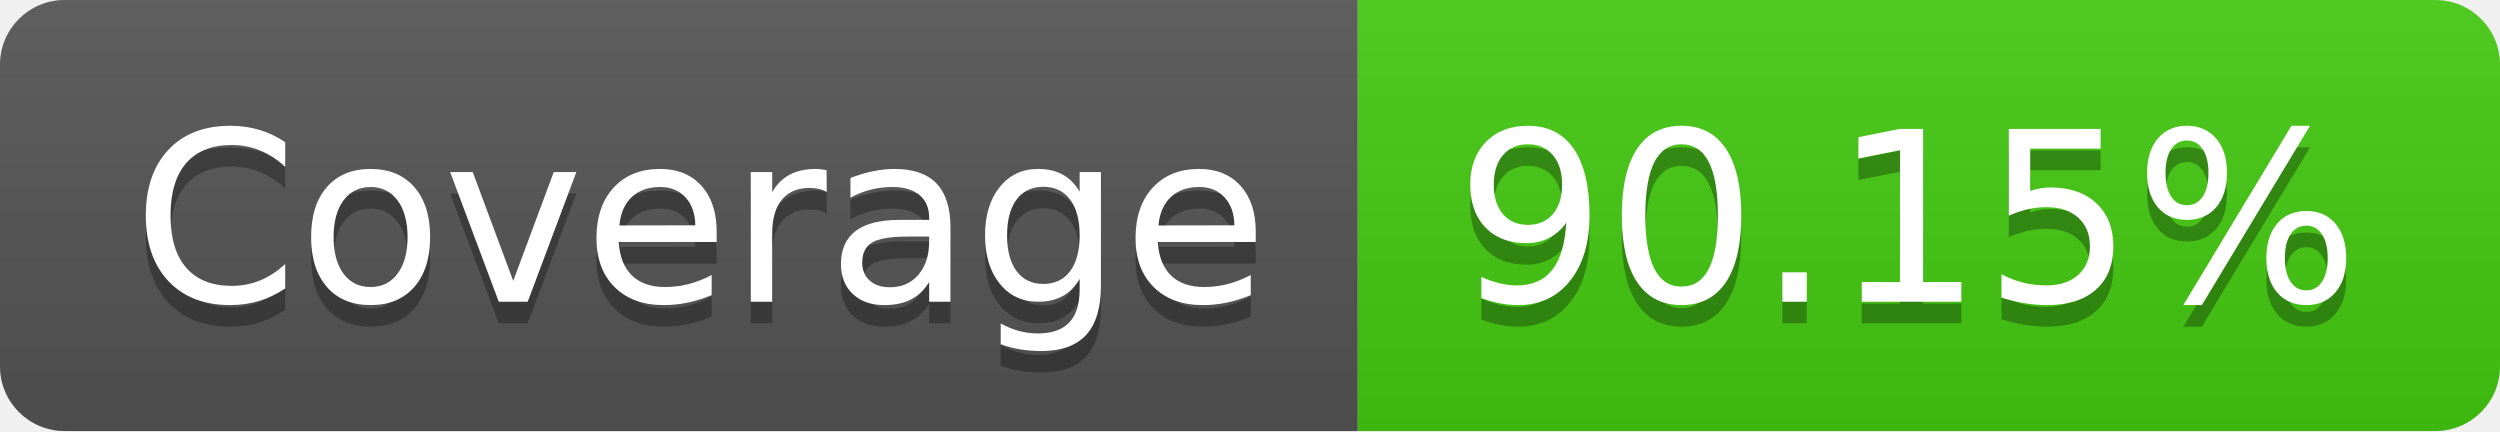
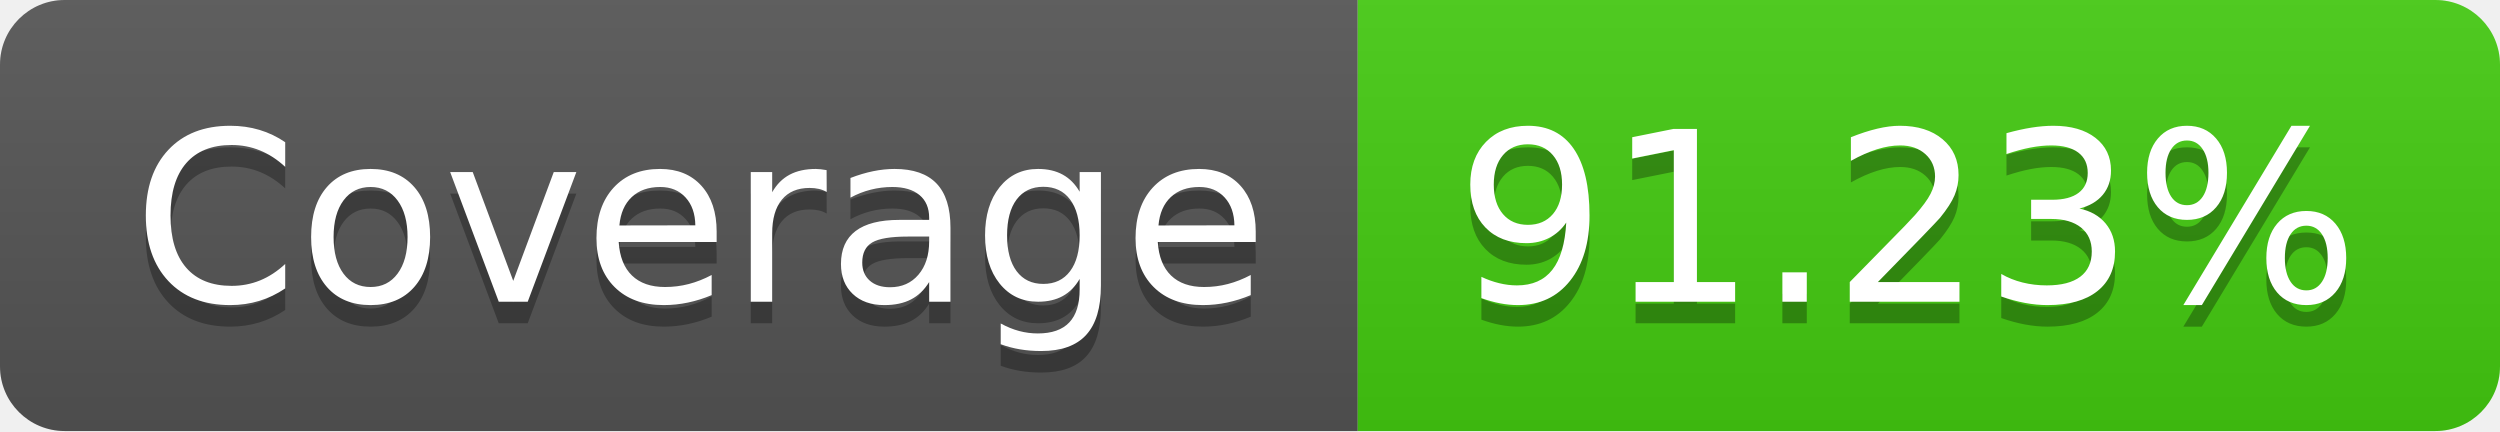
<svg xmlns="http://www.w3.org/2000/svg" width="116" height="20">
  <linearGradient id="b" x2="0" y2="100%">
    <stop offset="0" stop-color="#bbb" stop-opacity=".1" />
    <stop offset="1" stop-opacity=".1" />
  </linearGradient>
  <clipPath id="a">
    <rect width="116" height="20" rx="3" fill="#fff" />
  </clipPath>
  <g clip-path="url(#a)">
    <path fill="#555" d="M0 0h63v20H0z" />
    <path fill="#4c1" d="M63 0h53v20H63z" />
    <path fill="url(#b)" d="M0 0h116v20H0z" />
  </g>
  <g fill="#fff" text-anchor="middle" font-family="DejaVu Sans,Verdana,Geneva,sans-serif" font-size="110">
    <text x="325" y="150" fill="#010101" fill-opacity=".3" transform="scale(.1)" textLength="530">Coverage</text>
    <text x="325" y="140" transform="scale(.1)" textLength="530">Coverage</text>
-     <text x="885" y="150" fill="#010101" fill-opacity=".3" transform="scale(.1)" textLength="430">90.15%</text>
-     <text x="885" y="140" transform="scale(.1)" textLength="430">90.15%</text>
+     <text x="885" y="150" fill="#010101" fill-opacity=".3" transform="scale(.1)" textLength="430">91.23%</text>
+     <text x="885" y="140" transform="scale(.1)" textLength="430">91.23%</text>
  </g>
</svg>
